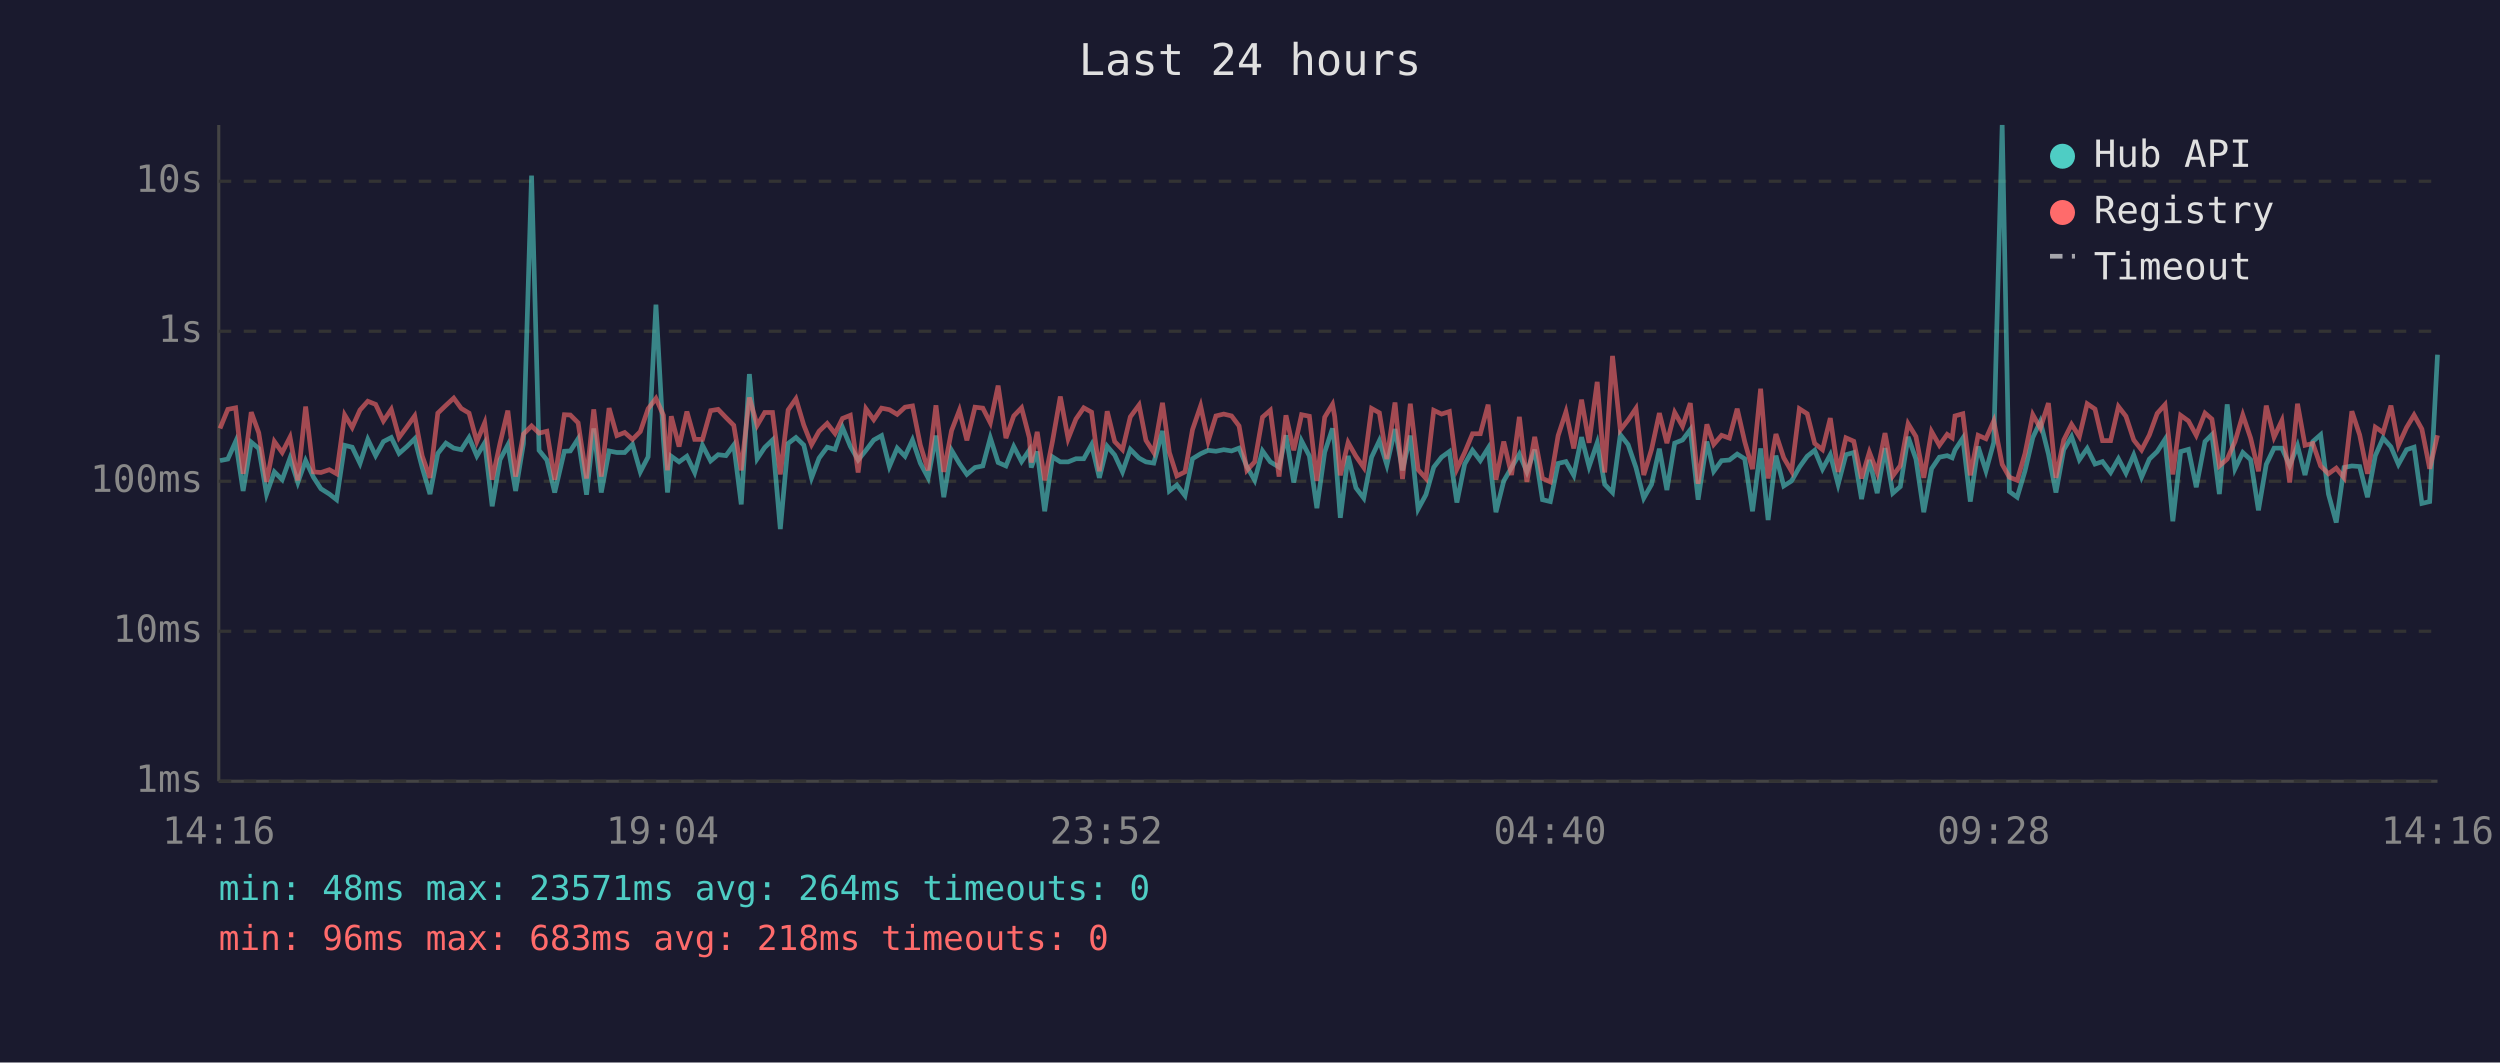
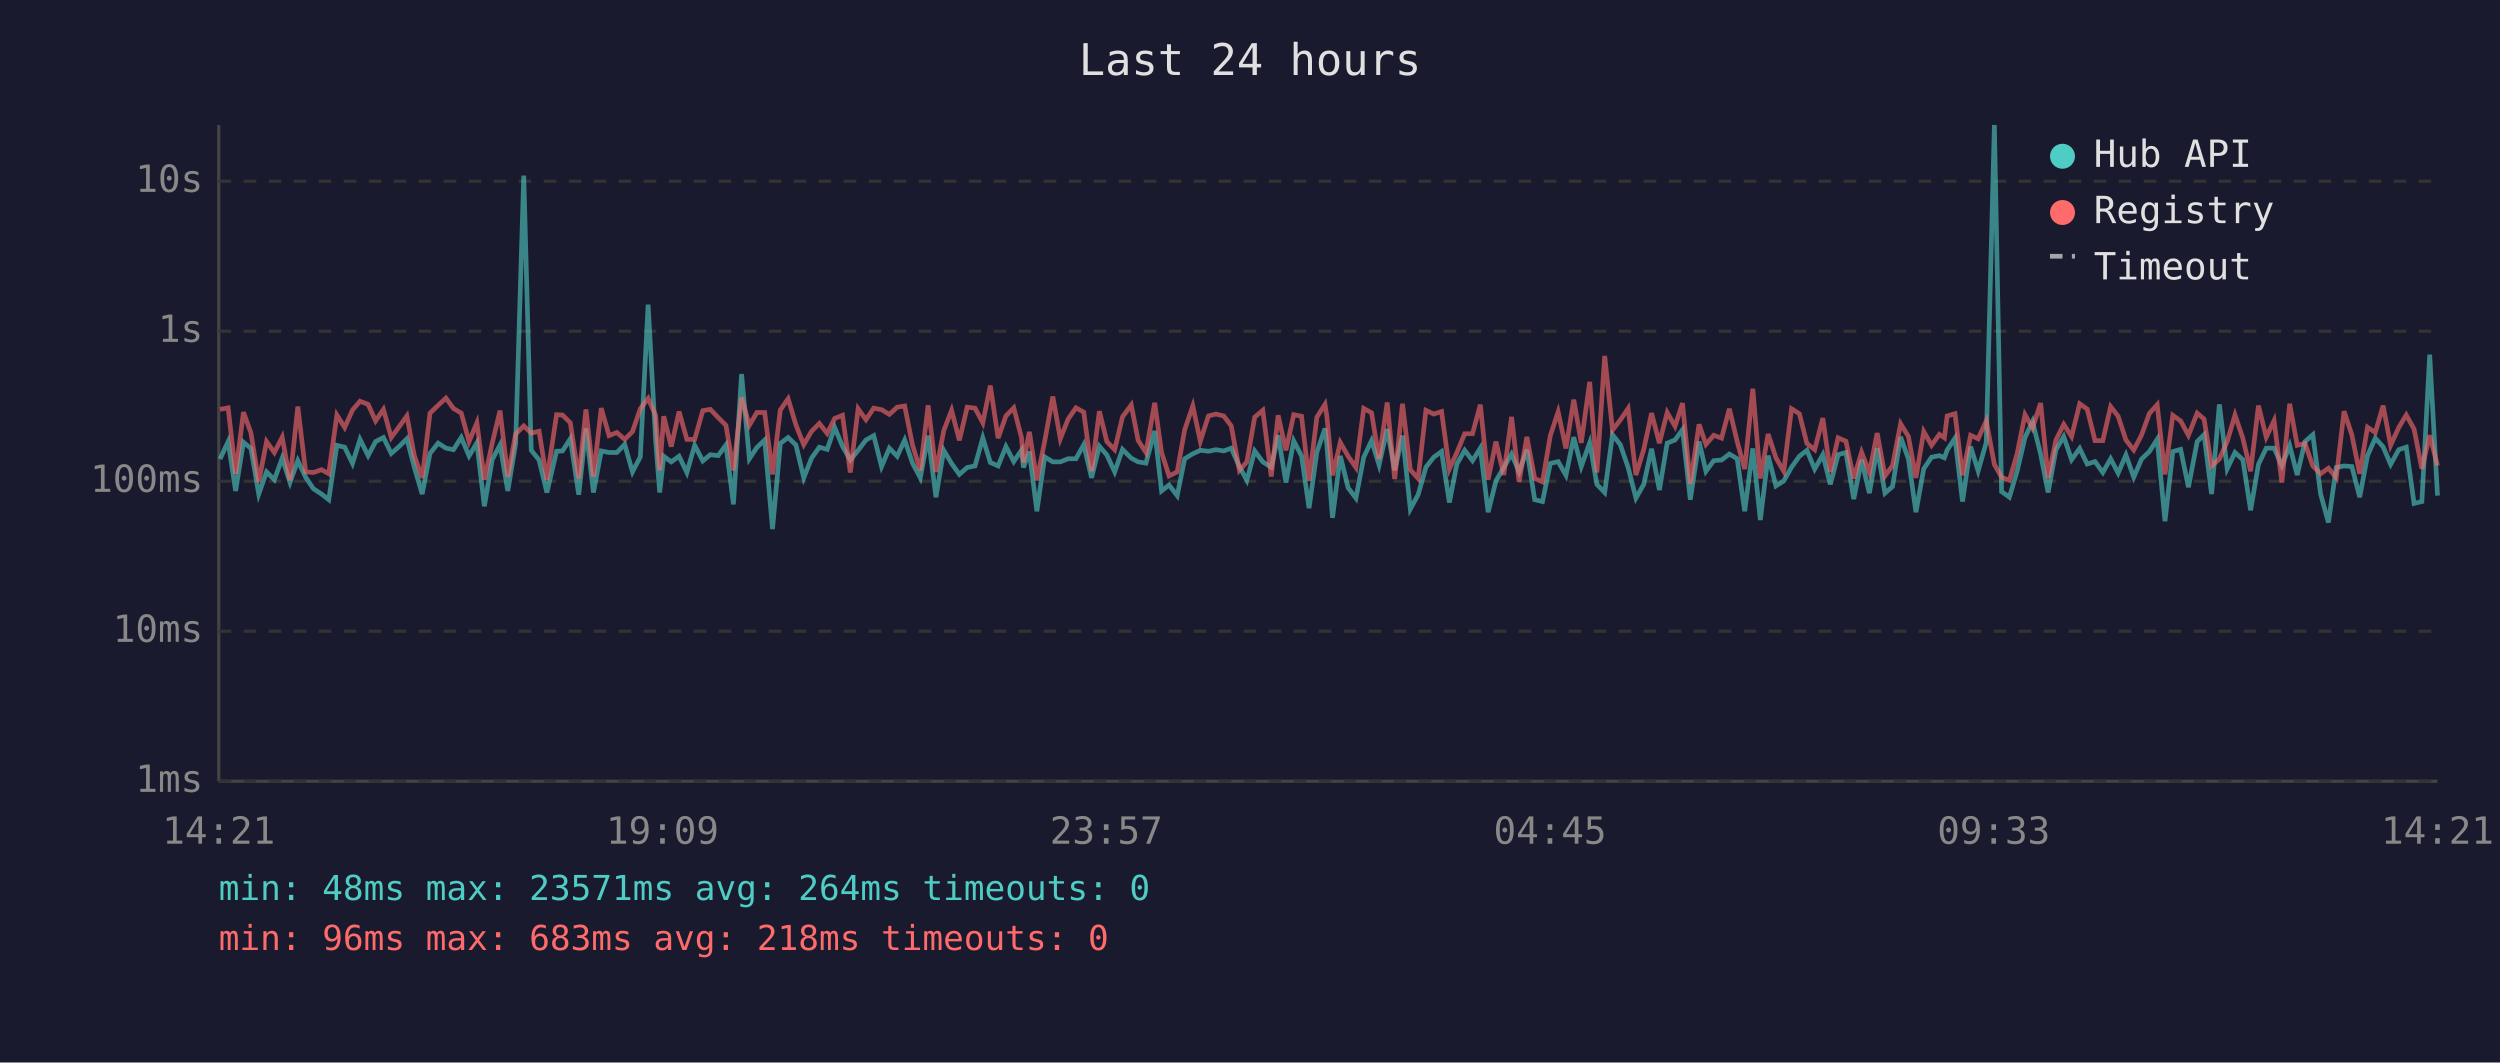
<svg xmlns="http://www.w3.org/2000/svg" viewBox="0 0 800 340" font-family="monospace" font-size="12">
  <rect width="800" height="340" fill="#1a1a2e" />
  <text x="400" y="24" fill="#e0e0e0" font-size="14" text-anchor="middle">Last 24 hours</text>
  <line x1="70" y1="40" x2="70" y2="250" stroke="#444" stroke-width="1" />
  <line x1="70" y1="250" x2="780" y2="250" stroke="#444" stroke-width="1" />
  <line x1="70" y1="250" x2="780" y2="250" stroke="#333" stroke-width="1" stroke-dasharray="4" />
  <text x="65" y="250" fill="#888" text-anchor="end" dominant-baseline="middle">1ms</text>
  <line x1="70" y1="202" x2="780" y2="202" stroke="#333" stroke-width="1" stroke-dasharray="4" />
  <text x="65" y="202" fill="#888" text-anchor="end" dominant-baseline="middle">10ms</text>
  <line x1="70" y1="154" x2="780" y2="154" stroke="#333" stroke-width="1" stroke-dasharray="4" />
  <text x="65" y="154" fill="#888" text-anchor="end" dominant-baseline="middle">100ms</text>
  <line x1="70" y1="106" x2="780" y2="106" stroke="#333" stroke-width="1" stroke-dasharray="4" />
  <text x="65" y="106" fill="#888" text-anchor="end" dominant-baseline="middle">1s</text>
  <line x1="70" y1="58" x2="780" y2="58" stroke="#333" stroke-width="1" stroke-dasharray="4" />
  <text x="65" y="58" fill="#888" text-anchor="end" dominant-baseline="middle">10s</text>
-   <text x="70" y="270" fill="#888" text-anchor="middle">14:16</text>
-   <text x="212" y="270" fill="#888" text-anchor="middle">19:04</text>
-   <text x="354" y="270" fill="#888" text-anchor="middle">23:52</text>
-   <text x="496" y="270" fill="#888" text-anchor="middle">04:40</text>
-   <text x="638" y="270" fill="#888" text-anchor="middle">09:28</text>
-   <text x="780" y="270" fill="#888" text-anchor="middle">14:16</text>
-   <polyline points="70.4,147.4 72.9,146.9 75.4,141.3 77.8,157.1 80.4,141.5 82.8,143.5 85.3,158.1 87.8,151.0 90.3,153.5 92.8,146.6 95.3,154.4 97.8,147.4 100.3,152.7 102.7,156.4 105.4,158.1 107.7,159.9 110.3,142.5 112.7,143.1 115.2,148.3 117.7,140.6 120.2,145.8 122.7,141.3 125.2,140.0 127.7,145.1 130.2,142.9 132.7,140.4 135.1,149.6 137.6,158.1 140.1,145.1 142.7,141.8 145.2,143.4 147.6,143.9 150.1,140.0 152.6,145.9 155.1,141.7 157.5,162.0 160.0,147.1 162.5,142.4 165.0,157.1 167.5,142.0 170.1,56.2 172.5,144.1 175.0,147.2 177.5,157.6 180.6,144.4 182.5,144.3 185.0,140.4 187.7,158.3 190.0,137.1 192.4,157.6 194.9,144.3 197.4,144.8 199.9,144.8 202.4,142.2 204.9,151.0 207.4,146.2 209.9,97.5 212.3,140.8 213.6,157.6 214.8,146.0 217.3,147.8 219.8,146.0 222.3,151.2 224.8,142.5 227.4,147.5 229.8,145.5 232.3,145.8 234.8,142.4 237.2,161.4 239.8,119.7 242.3,146.8 244.7,143.2 247.2,140.8 249.7,169.3 252.2,141.9 254.7,140.0 257.2,142.4 259.7,152.9 262.1,146.6 264.7,143.1 267.2,143.8 269.6,136.8 272.1,142.8 274.6,147.2 277.1,144.1 279.6,140.8 282.1,139.4 284.6,149.3 287.1,143.4 289.6,146.0 292.0,140.8 294.5,148.2 297.0,152.9 299.5,139.4 302.0,159.1 304.5,144.1 307.0,148.3 309.4,151.8 312.0,149.6 314.5,149.1 316.9,140.1 319.4,148.0 321.9,149.1 324.4,142.9 326.9,147.7 329.4,144.0 330.0,149.6 331.9,144.5 334.3,163.6 336.8,146.2 339.3,147.8 341.8,147.8 344.3,146.8 346.8,146.8 349.3,142.3 351.8,152.9 354.3,142.8 356.7,145.6 359.2,151.0 361.7,143.8 364.5,146.6 366.7,147.8 369.2,148.2 372.0,137.9 374.2,157.1 376.6,155.2 379.2,158.6 381.6,146.8 384.2,145.2 386.6,144.1 389.1,144.4 391.6,143.9 394.1,144.3 396.5,143.4 399.0,149.3 401.5,153.7 404.0,144.3 406.5,147.8 409.3,149.5 411.5,139.3 414.0,154.4 416.5,141.1 419.0,145.9 421.4,162.6 423.9,144.7 426.4,137.1 427.1,142.4 428.9,165.7 431.4,145.9 433.9,156.1 436.4,159.4 438.9,146.3 441.4,141.0 443.8,148.8 446.4,137.3 448.8,150.5 451.3,139.4 453.8,162.9 456.3,158.3 458.8,149.5 461.3,146.3 463.8,144.5 466.2,160.8 468.7,148.5 471.2,144.1 473.7,147.4 476.2,143.4 478.7,163.9 481.2,153.9 483.7,149.6 486.2,145.3 488.6,151.0 491.1,143.9 493.6,159.9 496.1,160.5 498.6,148.3 501.1,147.7 503.6,152.1 506.1,139.9 508.5,149.3 511.1,141.7 513.5,155.0 516.0,157.6 518.5,139.1 521.0,142.3 523.5,149.6 526.0,159.4 528.5,155.0 531.0,143.6 533.4,156.8 535.9,141.8 538.4,140.8 540.9,137.5 543.4,159.9 546.2,141.3 548.4,150.8 550.9,147.4 553.4,147.2 555.9,145.3 558.3,146.8 560.8,163.6 563.4,143.5 565.8,166.4 568.3,145.8 570.8,155.5 573.3,153.9 575.8,149.5 578.3,146.0 580.7,144.1 583.2,150.1 585.7,145.5 588.2,155.0 590.7,145.5 593.2,144.8 595.7,159.7 598.2,147.2 600.7,157.8 603.2,143.4 605.7,157.8 608.1,155.7 610.6,139.8 613.1,146.9 615.6,163.9 618.1,150.0 620.6,146.3 623.1,145.8 624.7,146.5 625.6,144.0 628.1,140.2 630.5,160.5 633.0,142.9 635.5,150.7 638.0,141.6 640.7,40.0 643.0,157.3 645.5,159.1 648.0,150.7 650.5,140.0 652.9,134.9 655.5,145.3 657.9,157.6 660.4,143.9 662.9,139.7 665.4,147.1 667.9,143.5 670.4,148.5 672.8,147.7 675.4,151.2 677.9,146.8 680.3,151.4 682.8,145.6 685.3,152.7 687.8,146.9 690.3,144.5 692.8,140.6 695.3,166.8 697.8,144.5 700.3,143.8 702.8,155.9 705.6,141.3 707.8,139.1 710.2,158.1 712.7,129.4 715.2,150.0 717.7,144.8 720.2,147.1 722.7,163.3 725.2,148.6 727.7,143.4 730.2,143.4 732.7,149.0 735.2,142.6 737.6,152.0 740.1,141.3 742.6,139.1 745.1,158.1 747.6,167.2 750.1,149.6 752.6,149.1 755.1,149.3 757.6,159.1 760.1,145.8 762.6,140.2 765.1,143.0 767.5,148.6 770.1,143.9 772.5,143.1 775.0,161.1 777.5,160.5 780.0,113.5" fill="none" stroke="#4ecdc4" stroke-width="1.5" opacity="0.6" />
-   <polyline points="70.4,137.1 72.9,131.0 75.4,130.5 77.8,151.6 80.4,131.9 82.8,138.5 85.3,154.2 87.8,141.3 90.3,144.8 92.8,139.9 95.3,153.7 97.8,130.1 100.3,151.0 102.7,151.2 105.4,150.3 107.7,151.6 110.3,132.8 112.7,136.8 115.2,131.2 117.7,128.4 120.2,129.4 122.7,134.7 125.2,131.0 127.7,140.0 130.2,136.6 132.7,133.1 135.1,145.9 137.6,152.9 140.1,132.2 142.7,129.7 145.2,127.4 147.6,130.7 150.1,132.2 152.6,141.3 155.1,135.3 157.5,153.5 160.0,141.9 162.5,131.4 165.0,152.5 167.5,138.9 170.1,136.3 172.5,138.6 175.0,138.0 177.5,153.5 180.6,132.7 182.5,132.8 185.0,135.3 187.7,153.1 190.0,131.0 192.4,152.5 194.9,130.6 197.4,139.4 199.9,138.4 202.4,140.6 204.9,138.1 207.4,130.8 209.9,127.5 212.3,132.9 213.6,150.5 214.8,133.2 217.3,142.9 219.8,131.7 222.3,140.6 224.8,140.6 227.4,131.4 229.8,131.0 232.3,133.6 234.8,136.1 237.2,150.5 239.8,127.2 242.3,136.1 244.7,132.0 247.2,132.0 249.7,151.8 252.2,131.2 254.7,127.6 257.2,136.0 259.7,142.3 262.1,138.0 264.7,135.5 267.2,138.7 269.6,133.9 272.1,132.9 274.6,151.2 277.1,130.8 279.6,134.3 282.1,130.6 284.6,131.1 287.1,132.6 289.6,130.3 292.0,129.9 294.5,142.4 297.0,150.5 299.5,129.7 302.0,151.0 304.5,137.8 307.0,131.3 309.4,140.9 312.0,130.3 314.5,130.6 316.9,135.3 319.4,123.4 321.9,140.2 324.4,133.1 326.9,130.5 329.4,140.1 330.0,148.0 331.9,138.2 334.3,153.7 336.8,141.2 339.3,126.9 341.8,140.4 344.3,134.1 346.8,130.5 349.3,131.9 351.8,150.8 354.3,131.6 356.7,141.3 359.2,143.9 361.7,133.4 364.5,129.6 366.7,140.9 369.2,144.8 372.0,128.9 374.2,144.8 376.6,152.3 379.2,151.0 381.6,137.5 384.2,129.9 386.6,141.2 389.1,133.1 391.6,132.5 394.1,133.1 396.5,136.3 399.0,150.5 401.5,147.8 404.0,133.5 406.5,131.3 409.3,152.5 411.5,132.9 414.0,144.1 416.5,132.7 419.0,133.2 421.4,153.9 423.9,133.5 426.4,129.4 427.1,133.3 428.9,152.1 431.4,141.6 433.9,146.0 436.4,149.6 438.9,130.7 441.4,132.1 443.8,146.9 446.4,128.8 448.8,153.3 451.3,129.2 453.8,150.3 456.3,153.1 458.8,131.3 461.3,132.5 463.8,131.7 466.2,150.1 468.7,144.8 471.2,138.8 473.7,138.8 476.2,129.5 478.7,153.5 481.2,141.3 483.7,152.0 486.2,133.4 488.6,154.2 491.1,139.8 493.6,153.1 496.1,154.2 498.6,139.4 501.1,131.8 503.6,143.5 506.1,127.9 508.5,141.7 511.1,122.2 513.5,151.2 516.0,113.9 518.5,137.6 521.0,134.4 523.5,130.7 526.0,152.0 528.5,143.8 531.0,132.2 533.4,141.8 535.9,132.0 538.4,136.4 540.9,129.0 543.4,154.8 546.2,135.8 548.4,142.2 550.9,139.3 553.4,140.2 555.9,130.8 558.3,141.3 560.8,150.1 563.4,124.4 565.8,153.1 568.3,138.9 570.8,146.5 573.3,150.8 575.8,130.8 578.3,132.4 580.7,141.9 583.2,143.9 585.7,133.8 588.2,151.0 590.7,140.1 593.2,141.2 595.7,153.1 598.2,144.7 600.7,151.2 603.2,138.6 605.7,152.3 608.1,149.0 610.6,135.6 613.1,139.7 615.6,152.9 618.1,138.1 620.6,142.5 623.1,139.0 624.7,140.1 625.6,133.1 628.1,132.4 630.5,152.1 633.0,139.3 635.5,140.4 638.0,134.7 640.7,148.6 643.0,152.7 645.5,153.7 648.0,145.1 650.5,132.7 652.9,137.0 655.5,129.0 657.9,152.9 660.4,140.8 662.9,135.8 665.4,139.7 667.9,129.2 670.4,130.9 672.8,141.0 675.4,141.0 677.9,130.1 680.3,133.2 682.8,140.8 685.3,144.0 687.8,139.2 690.3,132.3 692.8,129.5 695.3,151.8 697.8,132.9 700.3,134.7 702.8,139.3 705.6,132.2 707.8,134.1 710.2,149.1 712.7,146.9 715.2,141.3 717.7,132.8 720.2,140.2 722.7,150.8 725.2,129.8 727.7,139.9 730.2,134.6 732.7,154.4 735.2,129.2 737.6,142.5 740.1,141.9 742.6,149.1 745.1,151.6 747.6,149.8 750.1,152.9 752.6,131.6 755.1,139.2 757.6,151.6 760.1,136.7 762.6,138.4 765.1,129.8 767.5,142.5 770.1,136.8 772.5,132.8 775.0,137.3 777.5,150.0 780.0,139.3" fill="none" stroke="#ff6b6b" stroke-width="1.5" opacity="0.6" />
+   <text x="70" y="270" fill="#888" text-anchor="middle">14:21</text>
+   <text x="212" y="270" fill="#888" text-anchor="middle">19:09</text>
+   <text x="354" y="270" fill="#888" text-anchor="middle">23:57</text>
+   <text x="496" y="270" fill="#888" text-anchor="middle">04:45</text>
+   <text x="638" y="270" fill="#888" text-anchor="middle">09:33</text>
+   <text x="780" y="270" fill="#888" text-anchor="middle">14:21</text>
+   <polyline points="70.4,146.9 73.0,141.3 75.4,157.1 77.9,141.5 80.3,143.5 82.8,158.1 85.3,151.0 87.8,153.5 90.3,146.6 92.8,154.4 95.3,147.4 97.8,152.7 100.3,156.4 102.9,158.1 105.2,159.9 107.8,142.5 110.3,143.1 112.8,148.3 115.2,140.6 117.8,145.8 120.2,141.3 122.7,140.0 125.2,145.1 127.7,142.9 130.2,140.4 132.6,149.6 135.1,158.1 137.6,145.1 140.2,141.8 142.7,143.4 145.1,143.9 147.6,140.0 150.1,145.9 152.6,141.7 155.0,162.0 157.5,147.1 160.0,142.4 162.5,157.1 165.0,142.0 167.6,56.2 170.0,144.1 172.5,147.2 175.0,157.6 178.1,144.4 180.0,144.3 182.5,140.4 185.2,158.3 187.5,137.1 189.9,157.6 192.4,144.3 194.9,144.8 197.4,144.8 199.9,142.2 202.4,151.0 204.9,146.2 207.4,97.5 209.8,140.8 211.1,157.6 212.4,146.0 214.8,147.8 217.3,146.0 219.8,151.2 222.3,142.5 224.9,147.5 227.3,145.5 229.8,145.8 232.3,142.4 234.7,161.4 237.3,119.7 239.8,146.8 242.2,143.2 244.7,140.8 247.2,169.3 249.7,141.9 252.2,140.0 254.7,142.4 257.2,152.9 259.7,146.6 262.2,143.1 264.7,143.8 267.1,136.8 269.6,142.8 272.1,147.2 274.6,144.1 277.1,140.8 279.6,139.4 282.1,149.3 284.6,143.4 287.1,146.0 289.5,140.8 292.0,148.2 294.5,152.9 297.0,139.4 299.5,159.1 302.0,144.1 304.5,148.3 307.0,151.8 309.5,149.6 312.0,149.1 314.5,140.1 316.9,148.0 319.4,149.1 321.9,142.9 324.4,147.7 326.9,144.0 327.5,149.6 329.4,144.5 331.8,163.6 334.3,146.2 336.9,147.8 339.3,147.8 341.8,146.8 344.3,146.8 346.8,142.3 349.3,152.9 351.8,142.8 354.2,145.6 356.7,151.0 359.2,143.8 362.0,146.6 364.2,147.8 366.7,148.2 369.5,137.9 371.7,157.1 374.1,155.2 376.7,158.6 379.1,146.8 381.7,145.2 384.1,144.1 386.7,144.4 389.1,143.9 391.6,144.3 394.0,143.4 396.6,149.3 399.0,153.7 401.5,144.3 404.1,147.8 406.8,149.5 409.0,139.3 411.5,154.4 414.0,141.1 416.5,145.9 418.9,162.6 421.4,144.7 424.0,137.1 424.6,142.4 426.4,165.7 428.9,145.9 431.4,156.1 433.9,159.4 436.4,146.3 438.9,141.0 441.3,148.8 443.9,137.3 446.3,150.5 448.8,139.4 451.3,162.9 453.8,158.3 456.3,149.5 458.8,146.3 461.3,144.5 463.8,160.8 466.2,148.5 468.7,144.1 471.2,147.4 473.7,143.4 476.2,163.9 478.7,153.9 481.2,149.6 483.7,145.3 486.1,151.0 488.6,143.9 491.1,159.9 493.6,160.5 496.1,148.3 498.6,147.7 501.1,152.1 503.6,139.9 506.0,149.3 508.7,141.7 511.0,155.0 513.5,157.6 516.0,139.1 518.5,142.3 521.0,149.6 523.5,159.4 526.0,155.0 528.5,143.6 531.0,156.8 533.5,141.8 536.0,140.8 538.4,137.5 540.9,159.9 543.7,141.3 545.9,150.8 548.4,147.4 550.9,147.2 553.4,145.3 555.9,146.8 558.3,163.6 560.9,143.5 563.3,166.4 565.8,145.8 568.3,155.5 570.8,153.9 573.3,149.5 575.8,146.0 578.2,144.1 580.7,150.1 583.3,145.5 585.7,155.0 588.2,145.5 590.7,144.8 593.2,159.7 595.7,147.2 598.2,157.8 600.7,143.4 603.2,157.8 605.6,155.7 608.2,139.8 610.7,146.9 613.1,163.9 615.6,150.0 618.1,146.3 620.6,145.8 622.2,146.5 623.1,144.0 625.6,140.2 628.0,160.5 630.6,142.9 633.0,150.7 635.6,141.6 638.2,40.0 640.5,157.3 643.0,159.1 645.5,150.7 648.0,140.0 650.4,134.9 653.0,145.3 655.4,157.6 657.9,143.9 660.4,139.7 662.9,147.1 665.5,143.5 667.9,148.5 670.4,147.7 672.9,151.2 675.4,146.8 677.8,151.4 680.3,145.6 682.8,152.7 685.3,146.9 687.8,144.5 690.3,140.6 692.8,166.8 695.3,144.5 697.8,143.8 700.3,155.9 703.1,141.3 705.3,139.1 707.7,158.1 710.2,129.4 712.7,150.0 715.2,144.8 717.7,147.1 720.2,163.3 722.7,148.6 725.2,143.4 727.7,143.4 730.2,149.0 732.7,142.6 735.1,152.0 737.6,141.3 740.1,139.1 742.6,158.1 745.1,167.2 747.6,149.6 750.1,149.1 752.6,149.3 755.1,159.1 757.6,145.8 760.1,140.2 762.6,143.0 765.0,148.6 767.6,143.9 770.0,143.1 772.5,161.1 775.0,160.5 777.5,113.5 780.0,158.6" fill="none" stroke="#4ecdc4" stroke-width="1.5" opacity="0.6" />
+   <polyline points="70.4,131.0 73.0,130.5 75.4,151.6 77.9,131.9 80.3,138.5 82.8,154.2 85.3,141.3 87.8,144.8 90.3,139.9 92.8,153.7 95.3,130.1 97.8,151.0 100.3,151.2 102.9,150.3 105.2,151.6 107.8,132.8 110.3,136.8 112.8,131.2 115.2,128.4 117.8,129.4 120.2,134.7 122.7,131.0 125.2,140.0 127.7,136.6 130.2,133.1 132.6,145.9 135.1,152.9 137.6,132.2 140.2,129.7 142.7,127.4 145.1,130.7 147.6,132.2 150.1,141.3 152.6,135.3 155.0,153.5 157.5,141.9 160.0,131.4 162.5,152.5 165.0,138.9 167.6,136.3 170.0,138.6 172.5,138.0 175.0,153.5 178.1,132.7 180.0,132.8 182.5,135.3 185.2,153.1 187.5,131.0 189.9,152.5 192.4,130.6 194.9,139.4 197.4,138.4 199.9,140.6 202.4,138.1 204.9,130.8 207.4,127.5 209.8,132.9 211.1,150.5 212.4,133.2 214.8,142.9 217.3,131.7 219.8,140.6 222.3,140.6 224.9,131.4 227.3,131.0 229.8,133.6 232.3,136.1 234.7,150.5 237.3,127.2 239.8,136.1 242.2,132.0 244.7,132.0 247.2,151.8 249.7,131.2 252.2,127.6 254.7,136.0 257.2,142.3 259.7,138.0 262.2,135.5 264.7,138.7 267.1,133.9 269.6,132.9 272.1,151.2 274.6,130.8 277.1,134.3 279.6,130.6 282.1,131.1 284.6,132.6 287.1,130.3 289.5,129.9 292.0,142.4 294.5,150.5 297.0,129.7 299.5,151.0 302.0,137.8 304.5,131.3 307.0,140.9 309.5,130.3 312.0,130.6 314.5,135.3 316.9,123.4 319.4,140.2 321.9,133.1 324.4,130.5 326.9,140.1 327.5,148.0 329.4,138.2 331.8,153.7 334.3,141.2 336.9,126.9 339.3,140.4 341.8,134.1 344.3,130.5 346.8,131.9 349.3,150.8 351.8,131.6 354.2,141.3 356.7,143.9 359.2,133.4 362.0,129.6 364.2,140.9 366.7,144.8 369.5,128.9 371.7,144.8 374.1,152.3 376.7,151.0 379.1,137.5 381.7,129.9 384.1,141.2 386.7,133.1 389.1,132.5 391.6,133.1 394.0,136.3 396.6,150.5 399.0,147.8 401.5,133.5 404.1,131.3 406.8,152.5 409.0,132.9 411.5,144.1 414.0,132.7 416.5,133.2 418.9,153.9 421.4,133.5 424.0,129.4 424.6,133.3 426.4,152.1 428.9,141.6 431.4,146.0 433.9,149.6 436.4,130.7 438.9,132.1 441.3,146.9 443.9,128.8 446.3,153.3 448.8,129.2 451.3,150.3 453.8,153.1 456.3,131.3 458.8,132.5 461.3,131.7 463.8,150.1 466.2,144.8 468.7,138.8 471.2,138.8 473.7,129.5 476.2,153.5 478.7,141.3 481.2,152.0 483.7,133.4 486.1,154.2 488.6,139.8 491.1,153.1 493.6,154.2 496.1,139.4 498.6,131.8 501.1,143.5 503.6,127.9 506.0,141.7 508.7,122.2 511.0,151.2 513.5,113.9 516.0,137.6 518.5,134.4 521.0,130.7 523.5,152.0 526.0,143.8 528.5,132.2 531.0,141.8 533.5,132.0 536.0,136.4 538.4,129.0 540.9,154.8 543.7,135.8 545.9,142.2 548.4,139.3 550.9,140.2 553.4,130.8 555.9,141.3 558.3,150.1 560.9,124.4 563.3,153.1 565.8,138.9 568.3,146.5 570.8,150.8 573.3,130.8 575.8,132.4 578.2,141.9 580.7,143.9 583.3,133.8 585.7,151.0 588.2,140.1 590.7,141.2 593.2,153.1 595.7,144.7 598.2,151.2 600.7,138.6 603.2,152.3 605.6,149.0 608.2,135.6 610.7,139.7 613.1,152.9 615.6,138.1 618.1,142.5 620.6,139.0 622.2,140.1 623.1,133.1 625.6,132.4 628.0,152.1 630.6,139.3 633.0,140.4 635.6,134.7 638.2,148.6 640.5,152.7 643.0,153.7 645.5,145.1 648.0,132.7 650.4,137.0 653.0,129.0 655.4,152.9 657.9,140.8 660.4,135.8 662.9,139.7 665.5,129.2 667.9,130.9 670.4,141.0 672.9,141.0 675.4,130.1 677.8,133.2 680.3,140.8 682.8,144.0 685.3,139.2 687.8,132.3 690.3,129.5 692.8,151.8 695.3,132.9 697.8,134.7 700.3,139.3 703.1,132.2 705.3,134.1 707.7,149.1 710.2,146.9 712.7,141.3 715.2,132.8 717.7,140.2 720.2,150.8 722.7,129.8 725.2,139.9 727.7,134.6 730.2,154.4 732.7,129.2 735.1,142.5 737.6,141.9 740.1,149.1 742.6,151.6 745.1,149.8 747.6,152.9 750.1,131.6 752.6,139.2 755.1,151.6 757.6,136.7 760.1,138.4 762.6,129.8 765.0,142.5 767.6,136.8 770.0,132.8 772.5,137.3 775.0,150.0 777.5,139.3 780.0,149.0" fill="none" stroke="#ff6b6b" stroke-width="1.5" opacity="0.6" />
  <circle cx="660" cy="50" r="4" fill="#4ecdc4" />
  <text x="670" y="50" fill="#e0e0e0" dominant-baseline="middle">Hub API</text>
  <circle cx="660" cy="68" r="4" fill="#ff6b6b" />
  <text x="670" y="68" fill="#e0e0e0" dominant-baseline="middle">Registry</text>
  <line x1="656" y1="82" x2="664" y2="82" stroke="#e0e0e0" stroke-width="1.5" stroke-dasharray="4,3" opacity="0.7" />
  <text x="670" y="86" fill="#e0e0e0" dominant-baseline="middle">Timeout</text>
  <text x="70" y="288" fill="#4ecdc4" font-size="11">min: 48ms  max: 23571ms  avg: 264ms  timeouts: 0</text>
  <text x="70" y="304" fill="#ff6b6b" font-size="11">min: 96ms  max: 683ms  avg: 218ms  timeouts: 0</text>
</svg>
